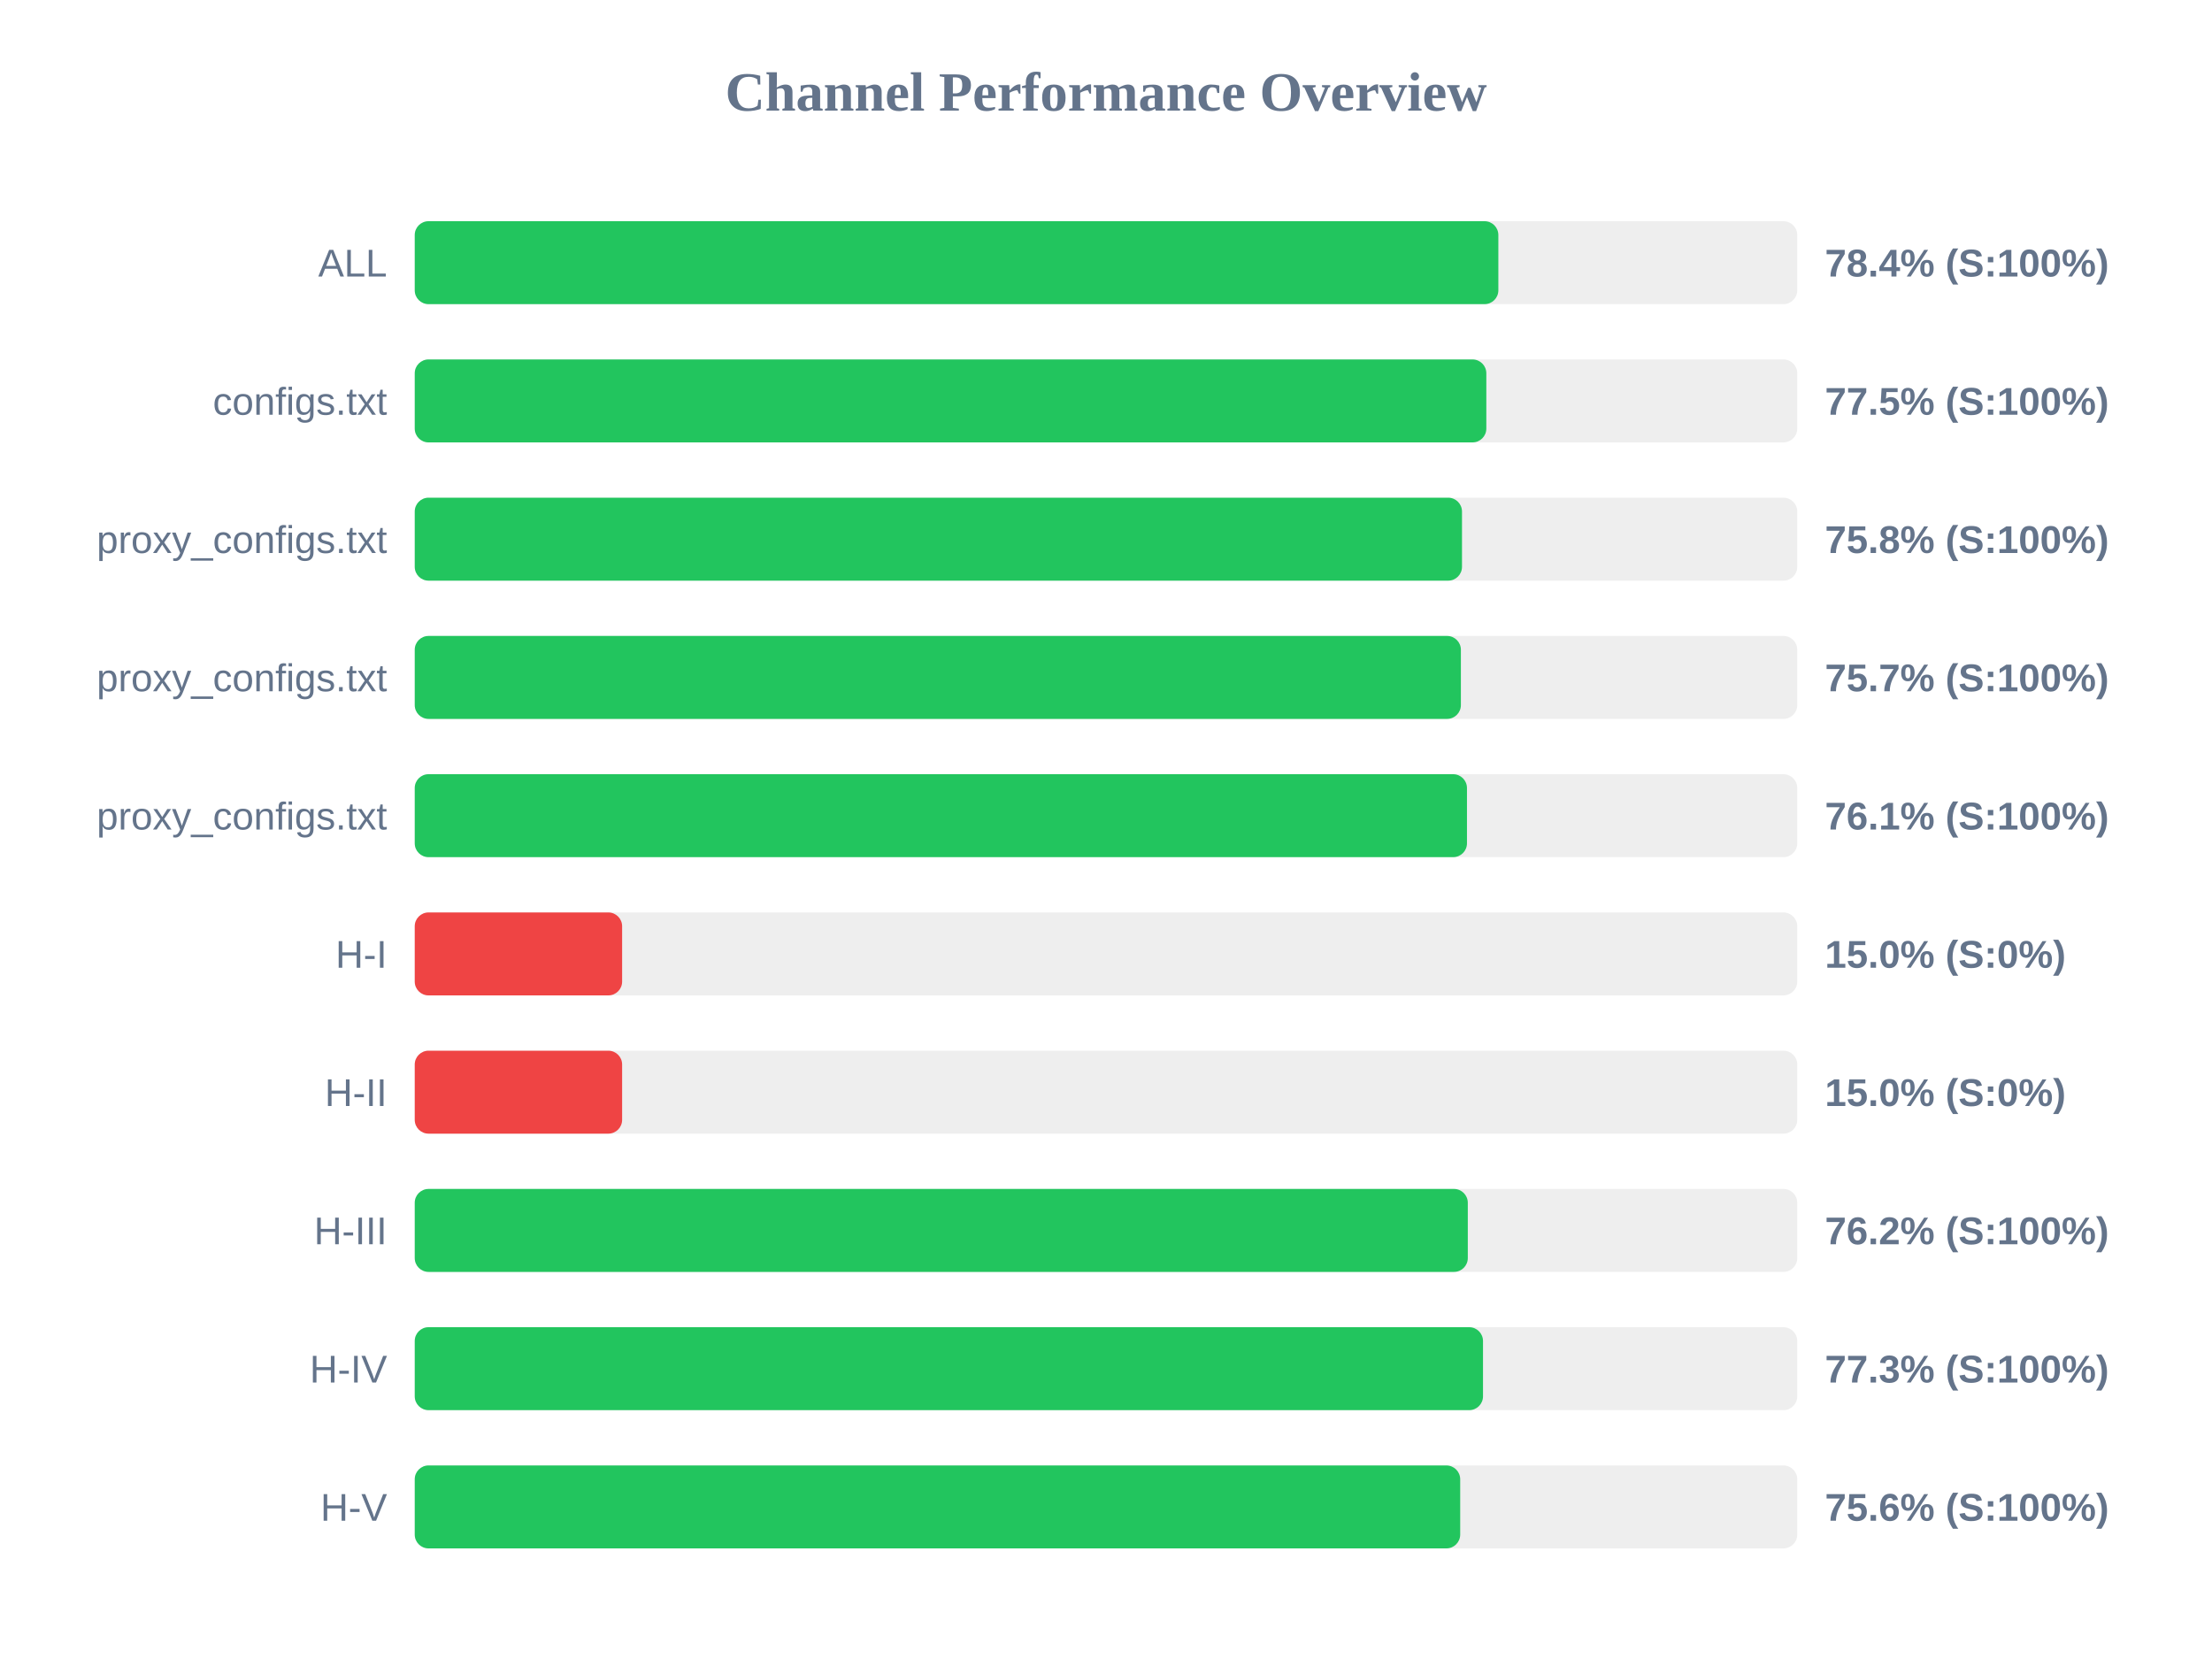
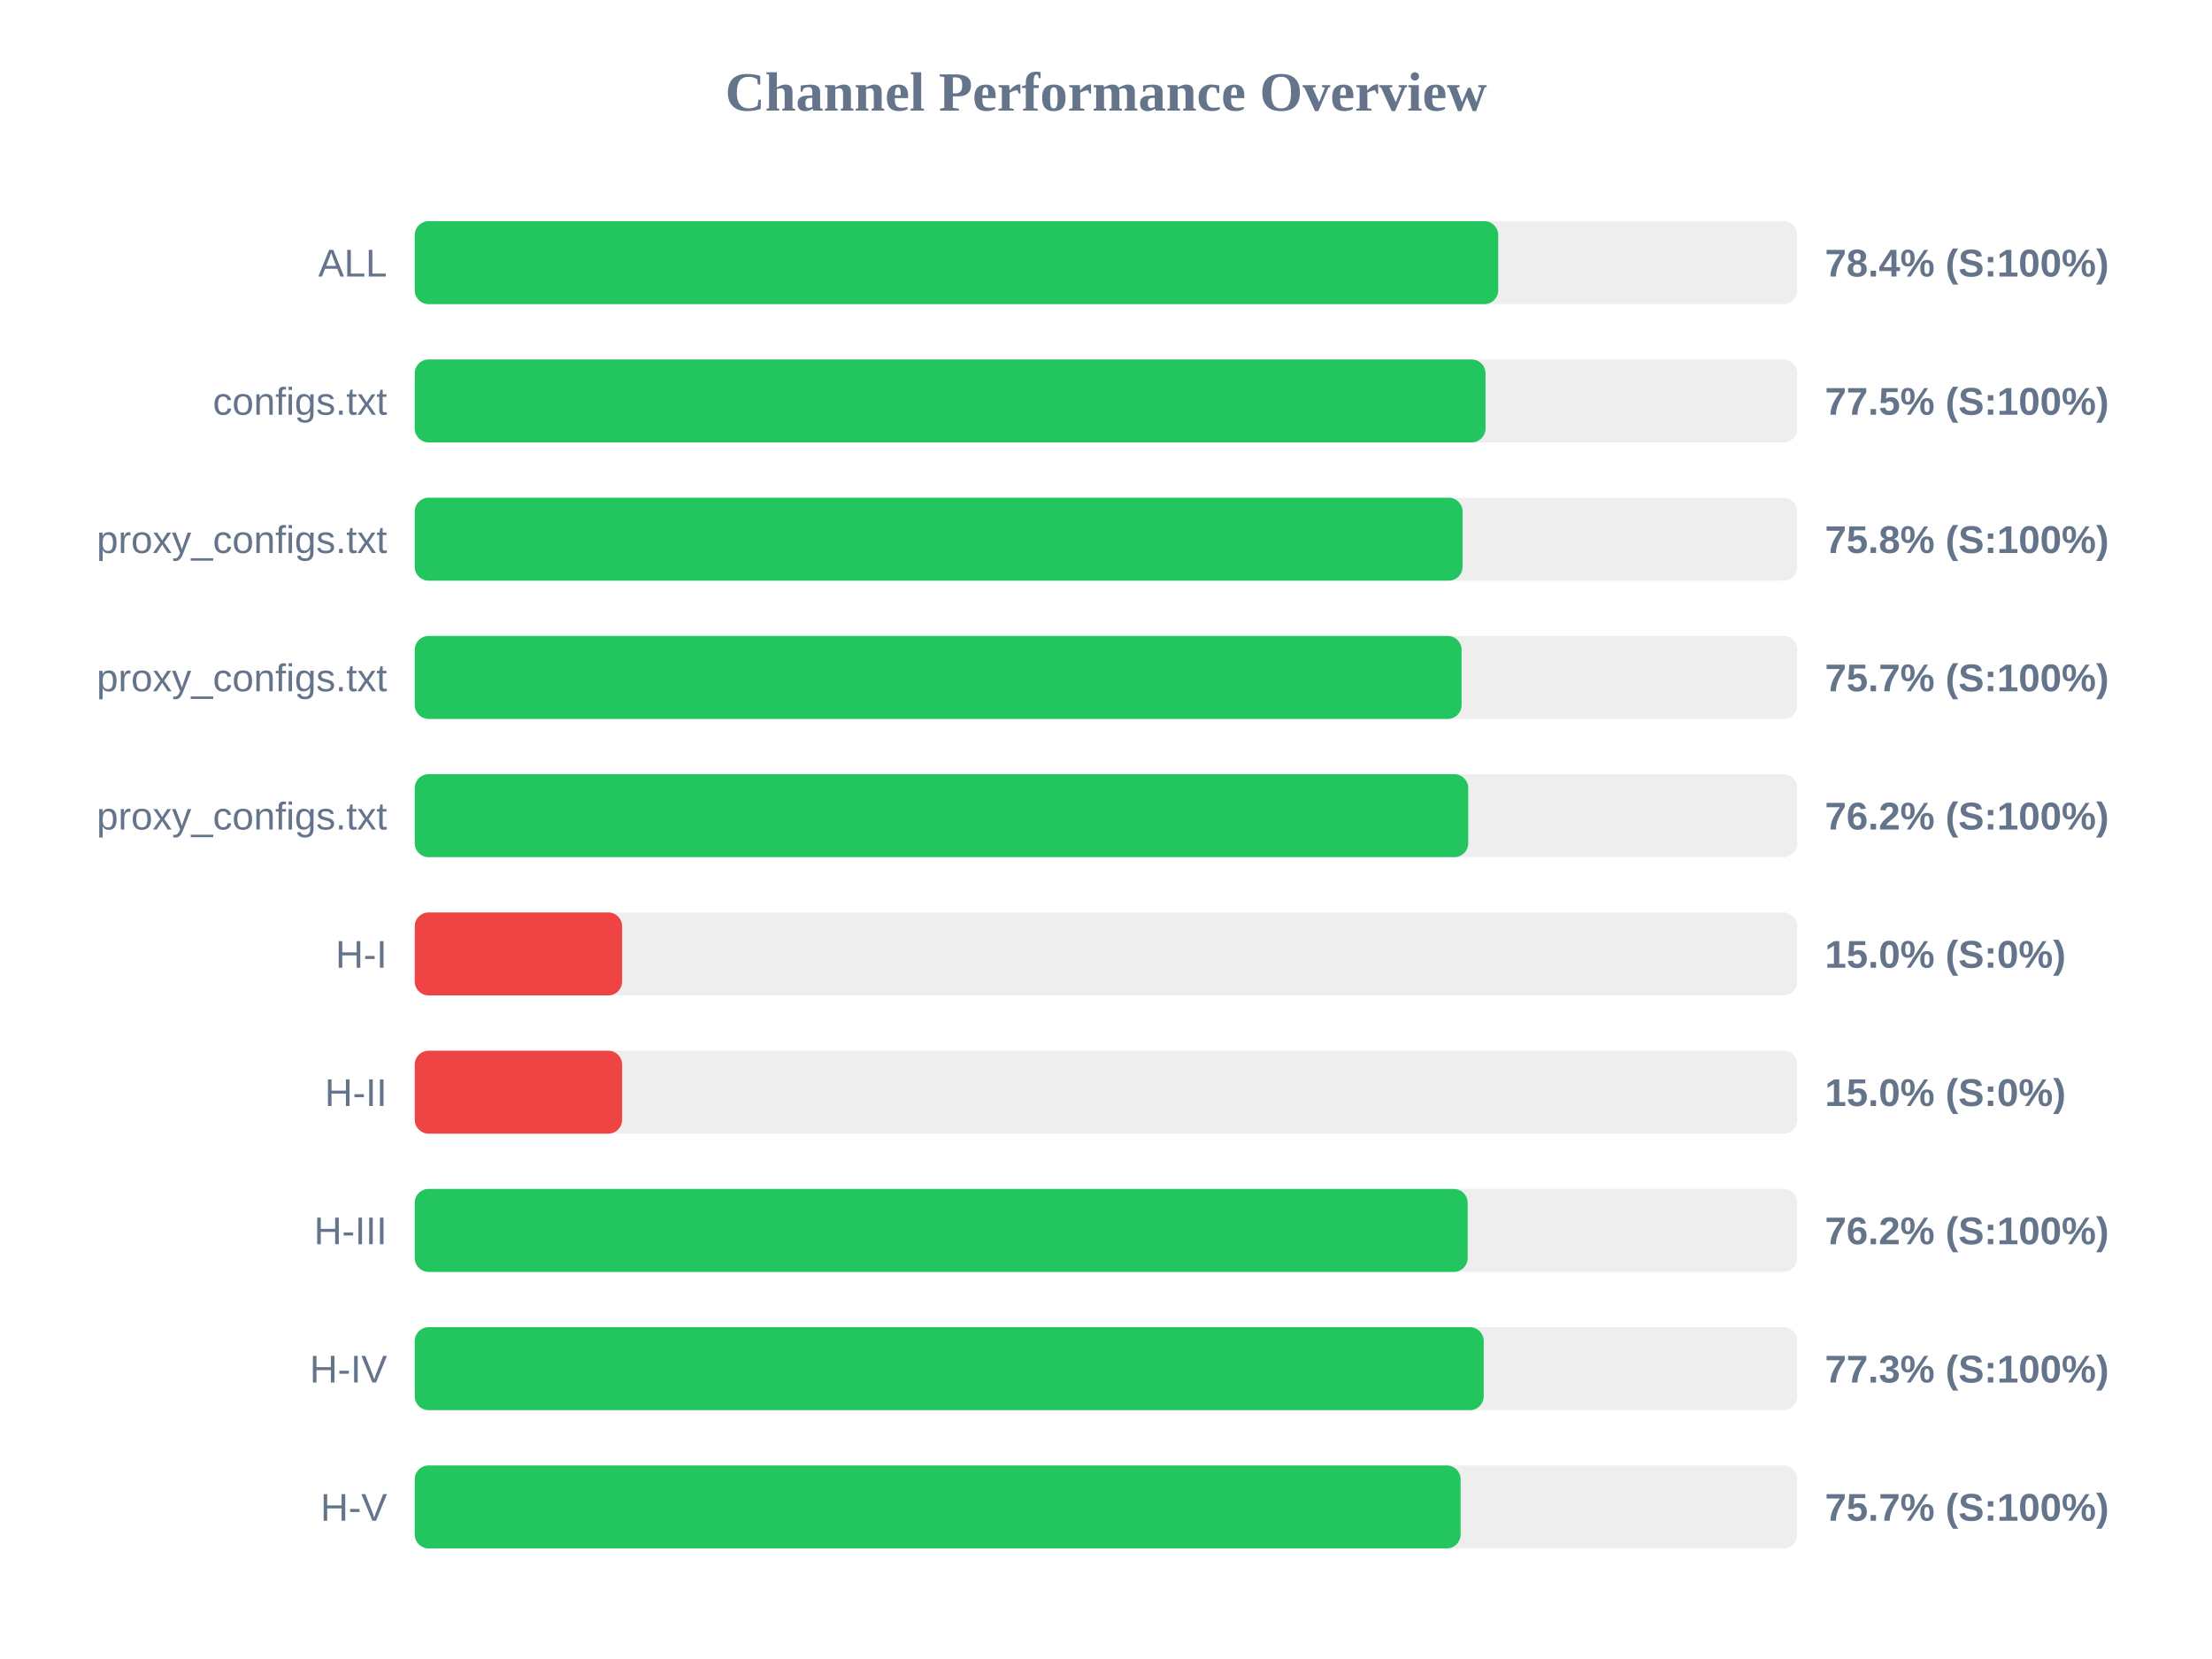
<svg xmlns="http://www.w3.org/2000/svg" width="800" height="600" version="1.1">
  <style>
        .row { font: 14px Arial; fill: #64748b; }
        .score { font: bold 14px Arial; fill: #64748b; }
    </style>
  <text x="400" y="40" text-anchor="middle" font-size="20px" font-weight="bold" fill="#64748b">Channel Performance Overview</text>
  <rect x="150" y="80" width="500" height="30" fill="#eee" rx="5" />
-   <rect x="150" y="80" width="391.9" height="30" fill="#22c55e" rx="5" />
+   <rect x="150" y="80" width="391.85" height="30" fill="#22c55e" rx="5" />
  <text x="140" y="100" text-anchor="end" class="row">ALL</text>
  <text x="660" y="100" text-anchor="start" class="score">78.4% (S:100%)</text>
  <rect x="150" y="130" width="500" height="30" fill="#eee" rx="5" />
-   <rect x="150" y="130" width="387.55" height="30" fill="#22c55e" rx="5" />
+   <rect x="150" y="130" width="387.25" height="30" fill="#22c55e" rx="5" />
  <text x="140" y="150" text-anchor="end" class="row">configs.txt</text>
  <text x="660" y="150" text-anchor="start" class="score">77.5% (S:100%)</text>
  <rect x="150" y="180" width="500" height="30" fill="#eee" rx="5" />
-   <rect x="150" y="180" width="378.75" height="30" fill="#22c55e" rx="5" />
+   <rect x="150" y="180" width="378.95" height="30" fill="#22c55e" rx="5" />
  <text x="140" y="200" text-anchor="end" class="row">proxy_configs.txt</text>
  <text x="660" y="200" text-anchor="start" class="score">75.8% (S:100%)</text>
  <rect x="150" y="230" width="500" height="30" fill="#eee" rx="5" />
-   <rect x="150" y="230" width="378.35" height="30" fill="#22c55e" rx="5" />
+   <rect x="150" y="230" width="378.6" height="30" fill="#22c55e" rx="5" />
  <text x="140" y="250" text-anchor="end" class="row">proxy_configs.txt</text>
  <text x="660" y="250" text-anchor="start" class="score">75.7% (S:100%)</text>
  <rect x="150" y="280" width="500" height="30" fill="#eee" rx="5" />
-   <rect x="150" y="280" width="380.55" height="30" fill="#22c55e" rx="5" />
+   <rect x="150" y="280" width="381.0" height="30" fill="#22c55e" rx="5" />
  <text x="140" y="300" text-anchor="end" class="row">proxy_configs.txt</text>
-   <text x="660" y="300" text-anchor="start" class="score">76.1% (S:100%)</text>
+   <text x="660" y="300" text-anchor="start" class="score">76.2% (S:100%)</text>
  <rect x="150" y="330" width="500" height="30" fill="#eee" rx="5" />
  <rect x="150" y="330" width="75.0" height="30" fill="#ef4444" rx="5" />
  <text x="140" y="350" text-anchor="end" class="row">H-I</text>
  <text x="660" y="350" text-anchor="start" class="score">15.0% (S:0%)</text>
  <rect x="150" y="380" width="500" height="30" fill="#eee" rx="5" />
  <rect x="150" y="380" width="75.0" height="30" fill="#ef4444" rx="5" />
  <text x="140" y="400" text-anchor="end" class="row">H-II</text>
  <text x="660" y="400" text-anchor="start" class="score">15.0% (S:0%)</text>
  <rect x="150" y="430" width="500" height="30" fill="#eee" rx="5" />
-   <rect x="150" y="430" width="380.85" height="30" fill="#22c55e" rx="5" />
+   <rect x="150" y="430" width="380.8" height="30" fill="#22c55e" rx="5" />
  <text x="140" y="450" text-anchor="end" class="row">H-III</text>
  <text x="660" y="450" text-anchor="start" class="score">76.2% (S:100%)</text>
  <rect x="150" y="480" width="500" height="30" fill="#eee" rx="5" />
-   <rect x="150" y="480" width="386.35" height="30" fill="#22c55e" rx="5" />
+   <rect x="150" y="480" width="386.6" height="30" fill="#22c55e" rx="5" />
  <text x="140" y="500" text-anchor="end" class="row">H-IV</text>
  <text x="660" y="500" text-anchor="start" class="score">77.3% (S:100%)</text>
  <rect x="150" y="530" width="500" height="30" fill="#eee" rx="5" />
-   <rect x="150" y="530" width="378.1" height="30" fill="#22c55e" rx="5" />
+   <rect x="150" y="530" width="378.25" height="30" fill="#22c55e" rx="5" />
  <text x="140" y="550" text-anchor="end" class="row">H-V</text>
-   <text x="660" y="550" text-anchor="start" class="score">75.6% (S:100%)</text>
+   <text x="660" y="550" text-anchor="start" class="score">75.7% (S:100%)</text>
</svg>
